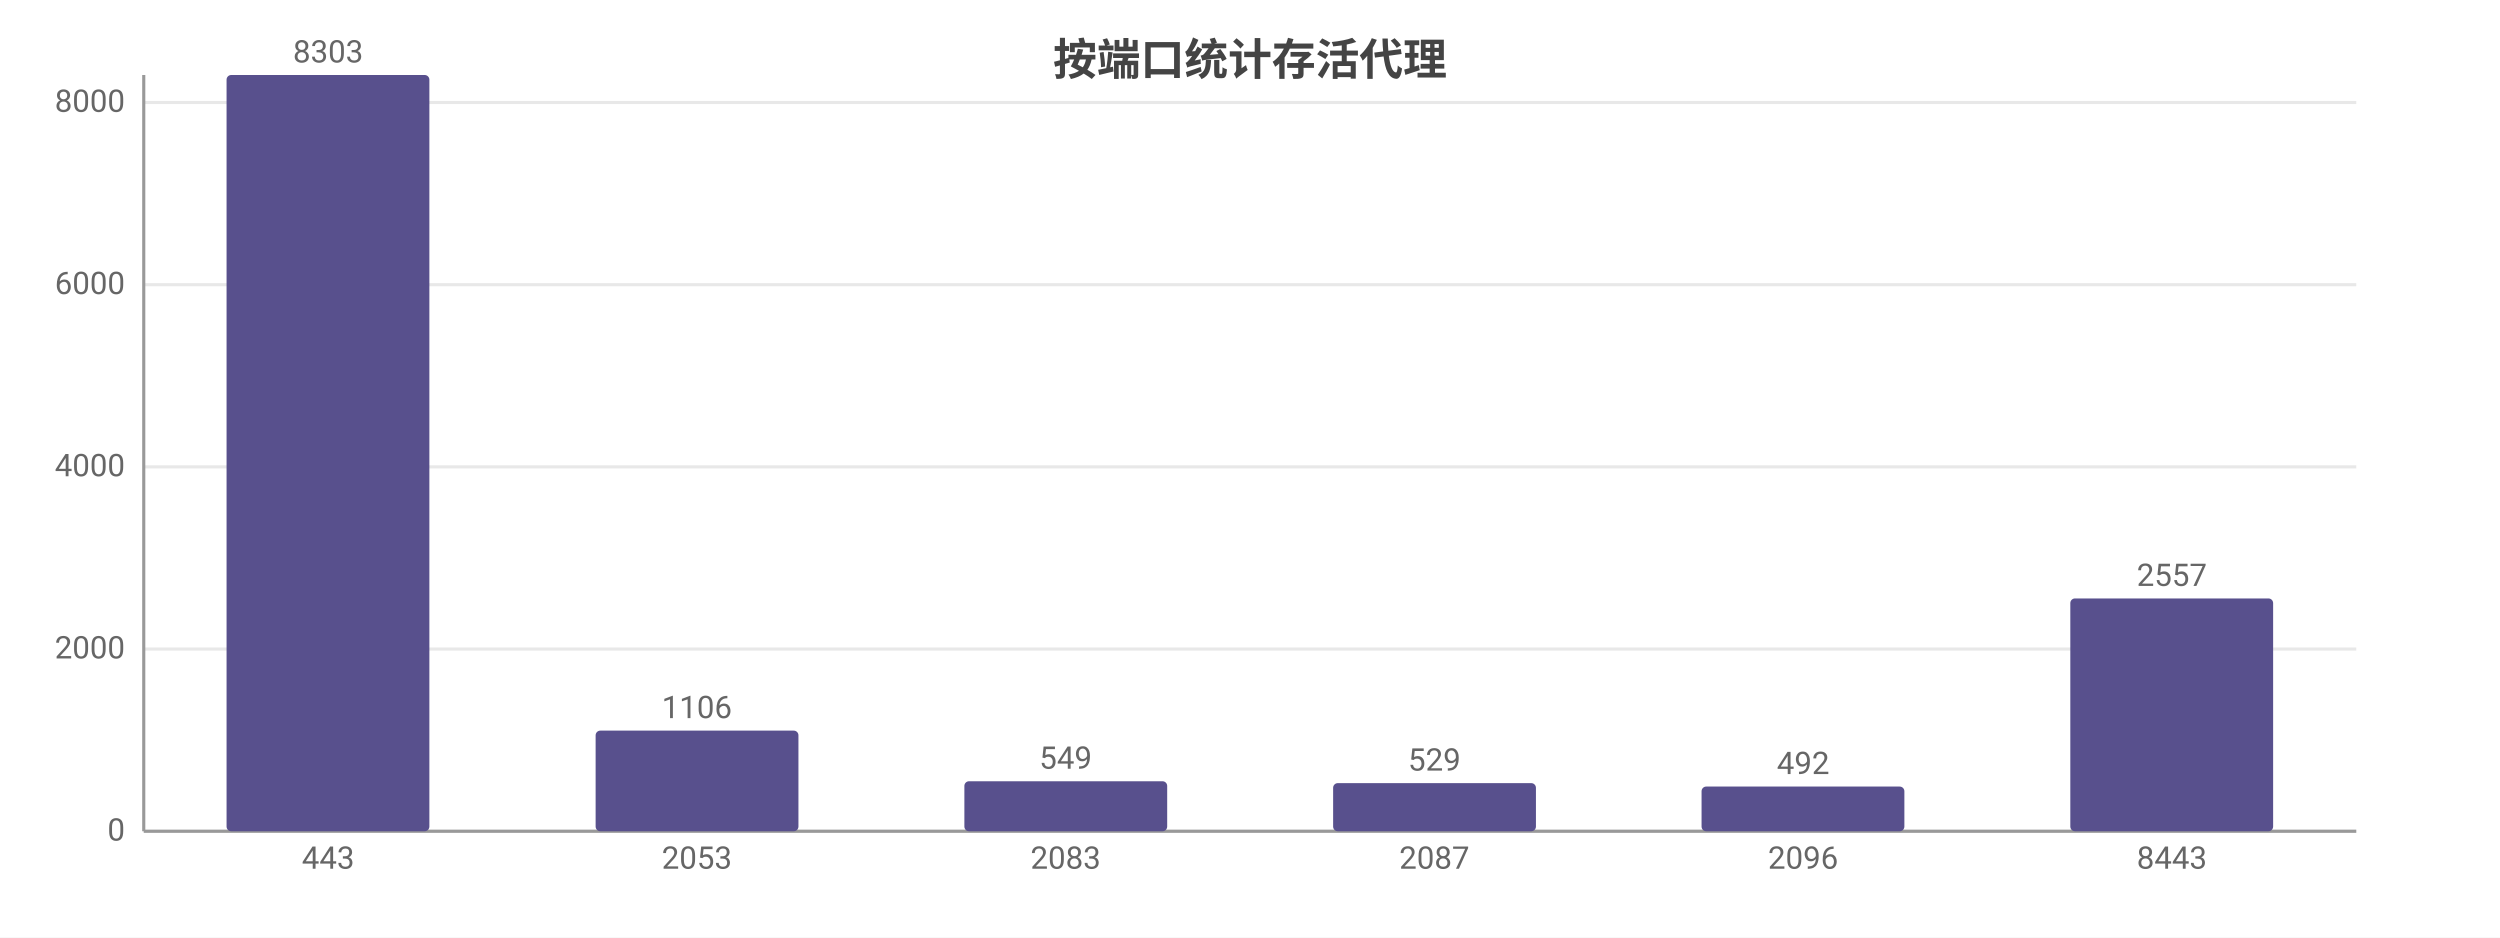
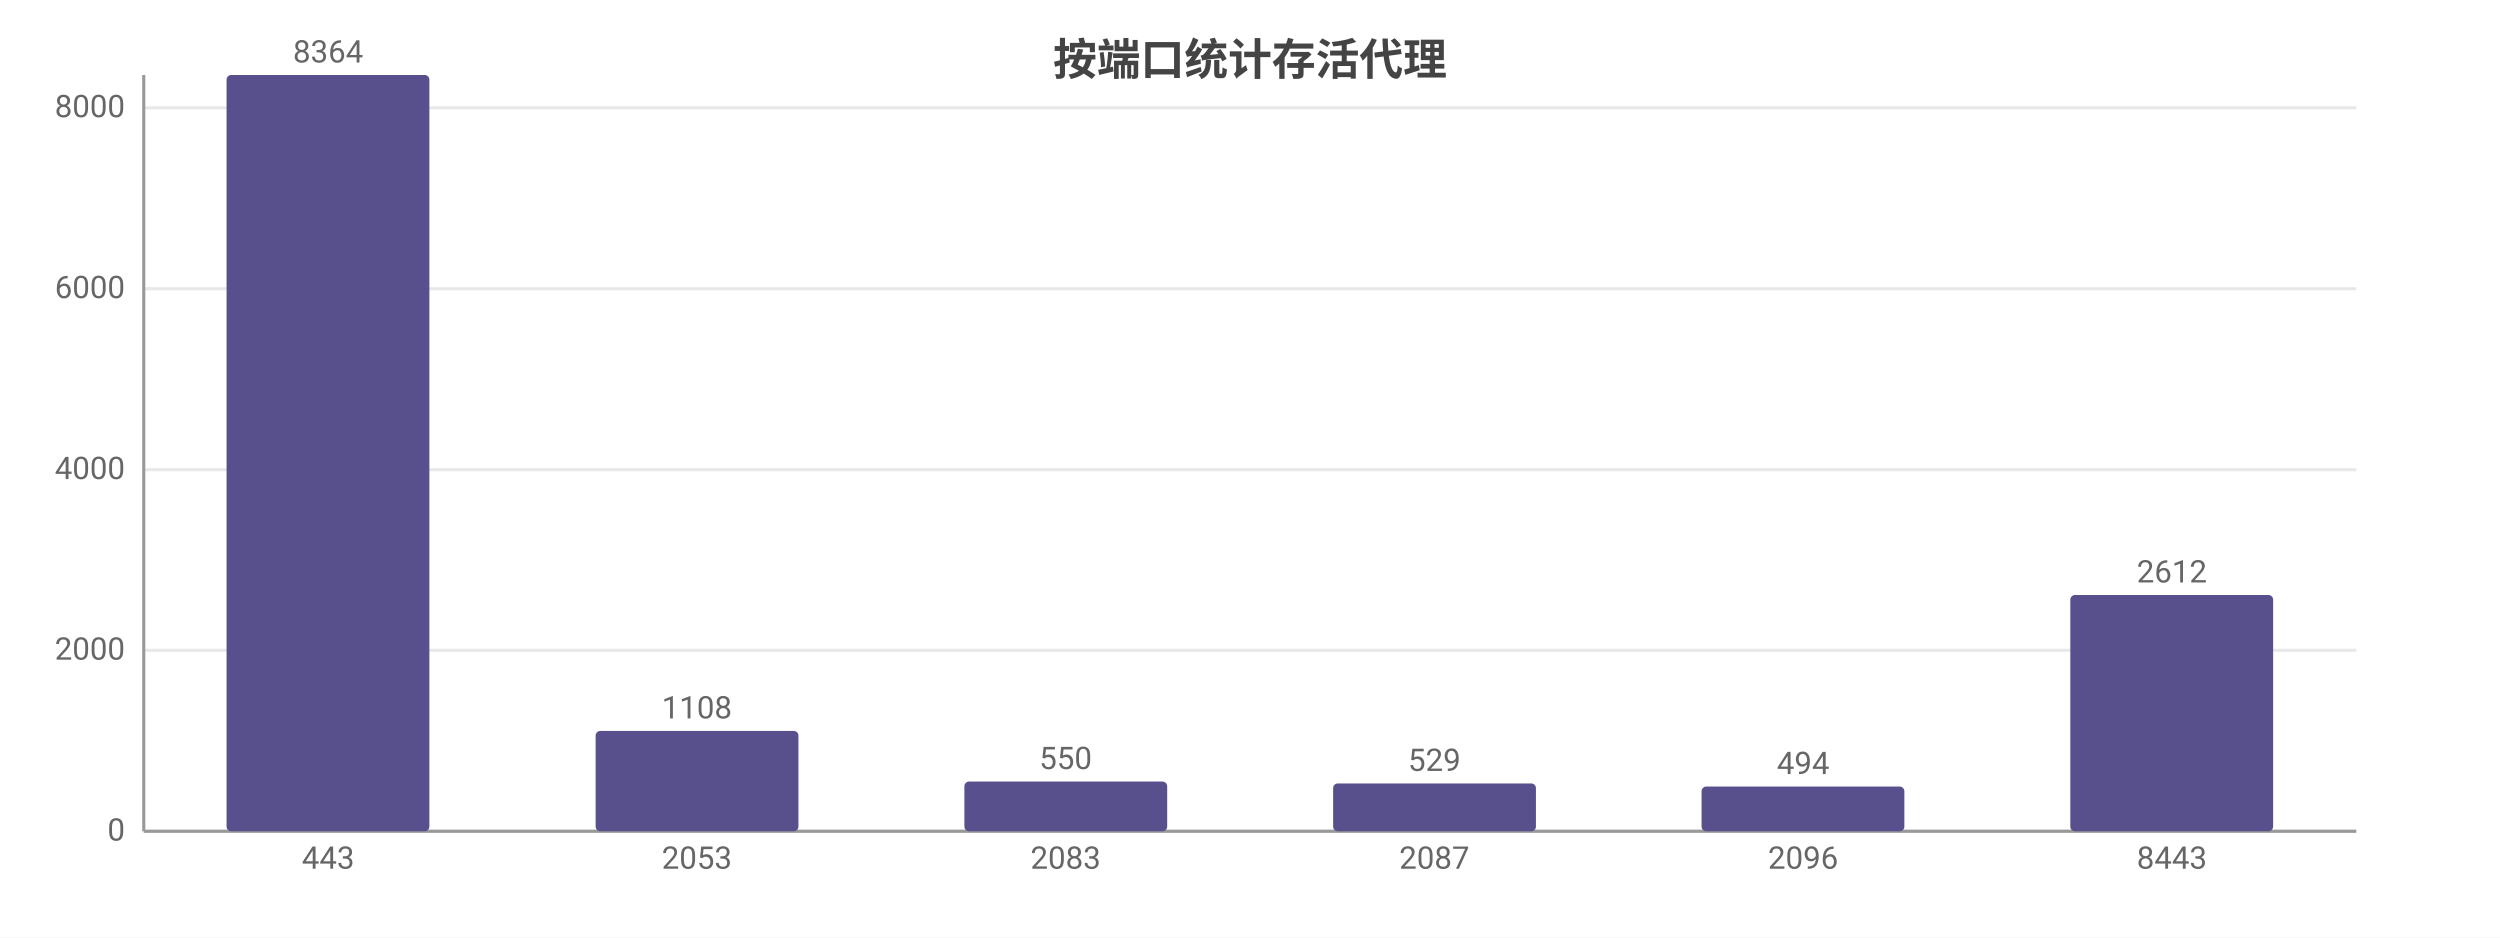
<svg xmlns="http://www.w3.org/2000/svg" width="800" height="300" viewBox="0 0 800 300">
  <rect width="800" height="300" fill="#ffffff" />
  <style>text{font-family:system-ui,-apple-system,'Segoe UI',Roboto,'PingFang SC','Microsoft YaHei','Noto Sans CJK SC',sans-serif}.g{stroke:#e8e8e8;stroke-width:1}.a{stroke:#999;stroke-width:1}.t{font-size:10px;fill:#666}.m{font-size:10px;text-anchor:middle;fill:#666}.e{font-size:10px;text-anchor:end;fill:#666}.l{font-size:11px;fill:#333}.tt{font-size:14px;font-weight:600;text-anchor:middle;fill:#444}.em{font-size:13px;text-anchor:middle;fill:#999}</style>
  <text class="tt" x="400.0" y="24">按端口统计存活代理</text>
  <line class="g" x1="46" y1="266" x2="754" y2="266" />
  <text class="e" x="40" y="269">0</text>
-   <line class="g" x1="46" y1="207.7" x2="754" y2="207.7" />
-   <text class="e" x="40" y="210.7">2000</text>
-   <line class="g" x1="46" y1="149.4" x2="754" y2="149.4" />
-   <text class="e" x="40" y="152.4">4000</text>
-   <line class="g" x1="46" y1="91.1" x2="754" y2="91.1" />
-   <text class="e" x="40" y="94.1">6000</text>
-   <line class="g" x1="46" y1="32.8" x2="754" y2="32.8" />
-   <text class="e" x="40" y="35.8">8000</text>
+   <line class="g" x1="46" y1="208.1" x2="754" y2="208.1" />
+   <text class="e" x="40" y="211.1">2000</text>
+   <line class="g" x1="46" y1="150.3" x2="754" y2="150.3" />
+   <text class="e" x="40" y="153.3">4000</text>
+   <line class="g" x1="46" y1="92.4" x2="754" y2="92.4" />
+   <text class="e" x="40" y="95.4">6000</text>
+   <line class="g" x1="46" y1="34.5" x2="754" y2="34.5" />
+   <text class="e" x="40" y="37.5">8000</text>
  <line class="a" x1="46" y1="24" x2="46" y2="266" />
  <line class="a" x1="46" y1="266" x2="754" y2="266" />
  <rect x="72.5" y="24" width="64.9" height="242" fill="#58508d" rx="1.5" />
-   <text class="m" x="105" y="20">8303</text>
+   <text class="m" x="105" y="20">8364</text>
  <text class="m" x="105" y="278">443</text>
-   <rect x="190.6" y="233.8" width="64.9" height="32.2" fill="#58508d" rx="1.5" />
-   <text class="m" x="223" y="229.8">1106</text>
+   <rect x="190.6" y="233.9" width="64.9" height="32.1" fill="#58508d" rx="1.5" />
+   <text class="m" x="223" y="229.9">1108</text>
  <text class="m" x="223" y="278">2053</text>
-   <rect x="308.6" y="250.0" width="64.9" height="16.0" fill="#58508d" rx="1.5" />
-   <text class="m" x="341" y="246.0">549</text>
+   <rect x="308.6" y="250.1" width="64.9" height="15.9" fill="#58508d" rx="1.5" />
+   <text class="m" x="341" y="246.1">550</text>
  <text class="m" x="341" y="278">2083</text>
-   <rect x="426.6" y="250.6" width="64.9" height="15.4" fill="#58508d" rx="1.5" />
-   <text class="m" x="459" y="246.6">529</text>
+   <rect x="426.6" y="250.7" width="64.9" height="15.3" fill="#58508d" rx="1.5" />
+   <text class="m" x="459" y="246.7">529</text>
  <text class="m" x="459" y="278">2087</text>
  <rect x="544.5" y="251.7" width="64.9" height="14.3" fill="#58508d" rx="1.5" />
-   <text class="m" x="577" y="247.7">492</text>
+   <text class="m" x="577" y="247.7">494</text>
  <text class="m" x="577" y="278">2096</text>
-   <rect x="662.5" y="191.5" width="64.9" height="74.5" fill="#58508d" rx="1.5" />
-   <text class="m" x="695" y="187.5">2557</text>
+   <rect x="662.5" y="190.4" width="64.9" height="75.6" fill="#58508d" rx="1.5" />
+   <text class="m" x="695" y="186.4">2612</text>
  <text class="m" x="695" y="278">8443</text>
</svg>
